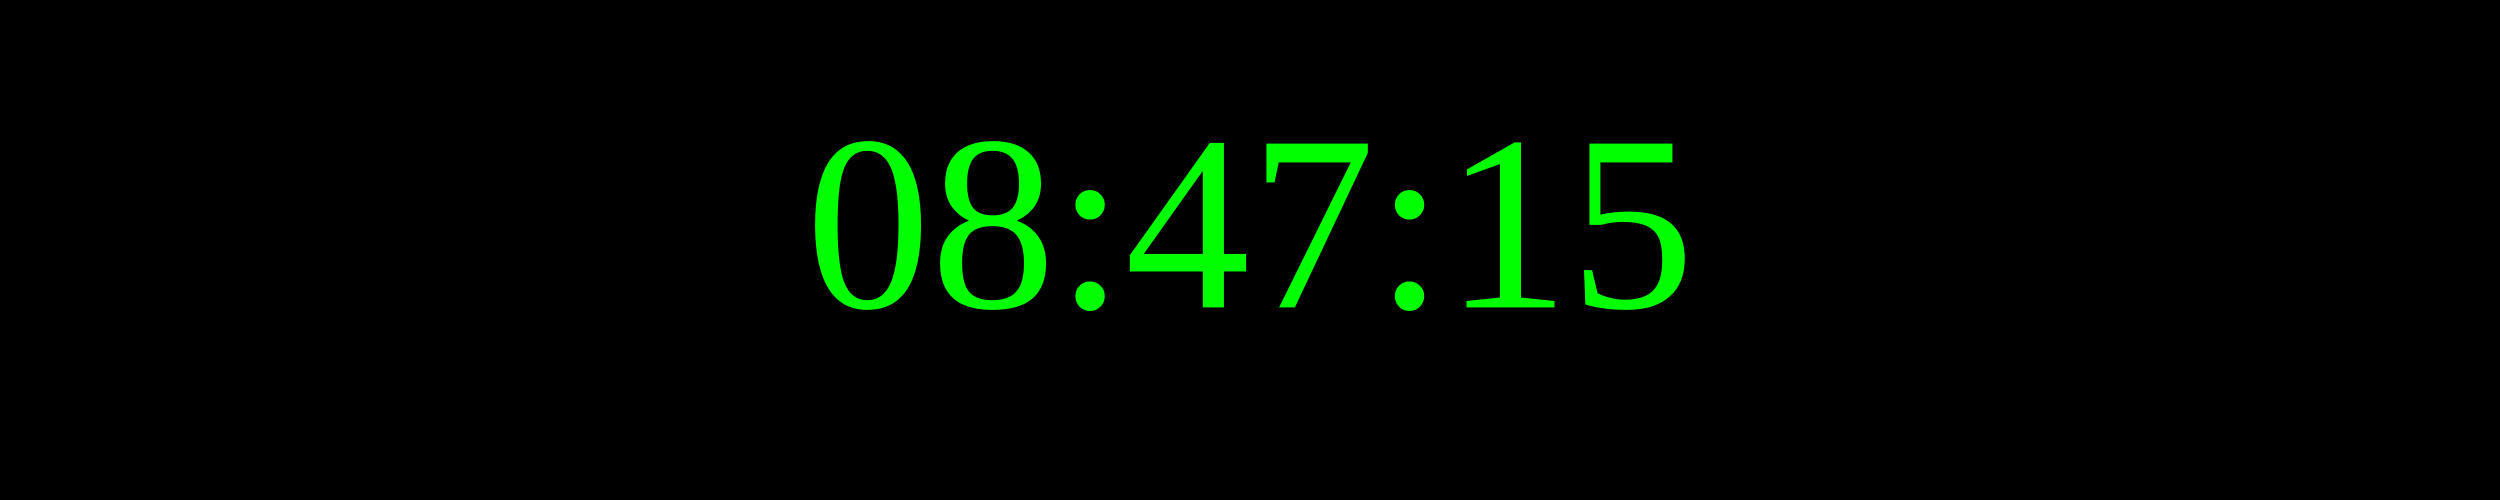
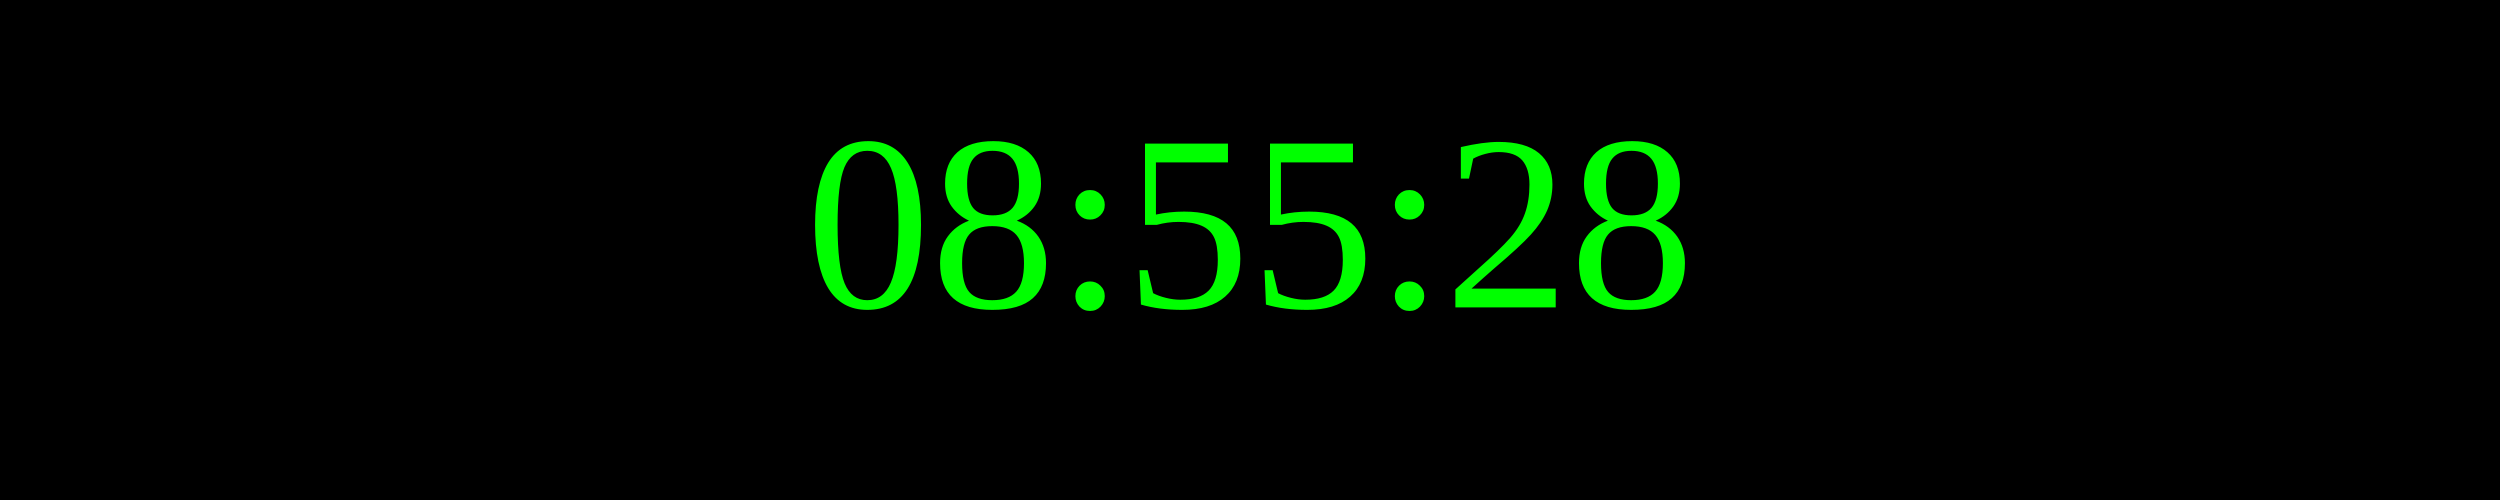
<svg xmlns="http://www.w3.org/2000/svg" width="250" height="50">
  <rect width="100%" height="100%" fill="black" />
  <text x="50%" y="50%" font-size="25" fill="lime" text-anchor="middle" dominant-baseline="middle">
- 08:47:15
+ 08:55:28
</text>
</svg>
